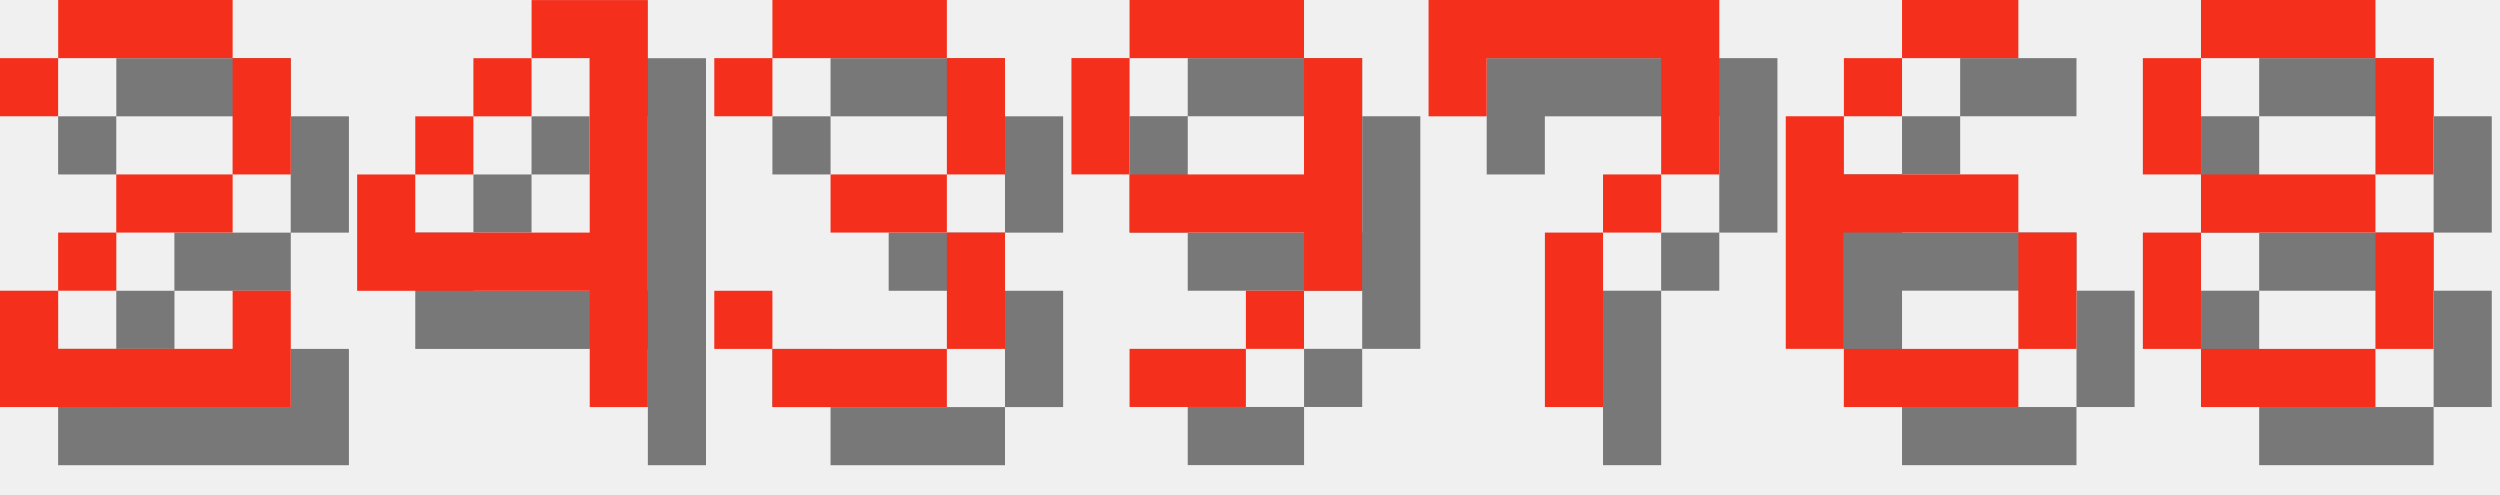
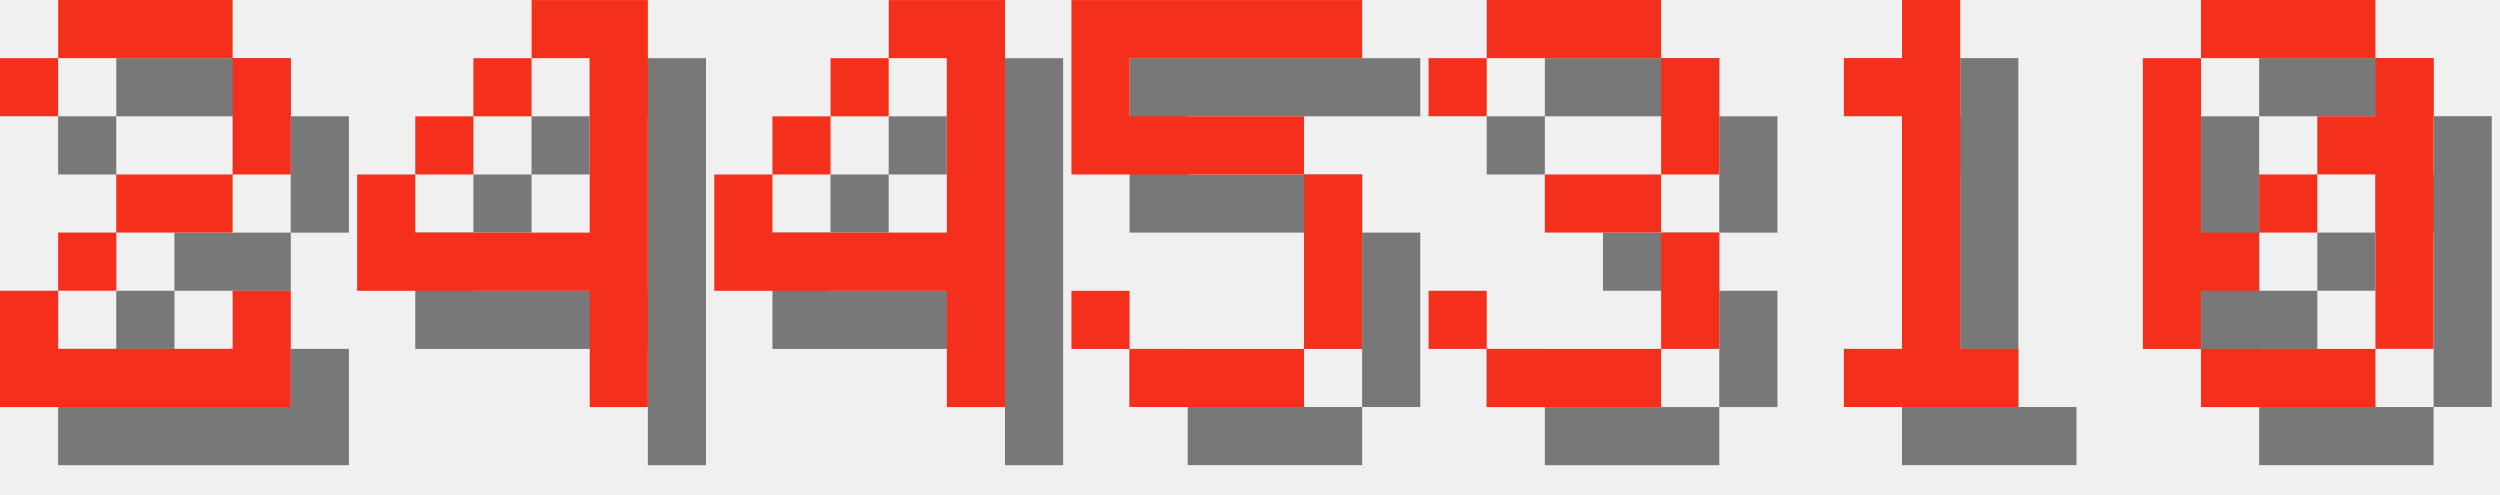
<svg xmlns="http://www.w3.org/2000/svg" version="1.1" width="182.0" height="36">
  <style>
        .text-foreground {
            fill: #F4301C;
        }
        .text-shadow {
            fill: #000000;
            fill-opacity: 0.5;
        }
    </style>
  <g class="digit" id="digit_2" transform="translate(0.0, 0), scale(4)">
    <path id="digit_2_shadow" class="text-shadow" d="m1.058 2.117v1.058h1.058v-1.058h3.175v2.117h-2.117v1.058h-1.058v1.058h-1.058v2.117h5.292v-2.117h-1.058v1.058h-3.175v-1.058h1.058v-1.058h2.117v-1.058h1.058v-2.117h-1.058v-1.058h-3.175v1.058h-1.058z" fill-opacity=".5" style="paint-order:stroke fill markers" />
    <path id="digit_2_fg" class="text-foreground" d="m0 1.058v1.058h1.058v-1.058h3.175v2.117h-2.117v1.058h-1.058v1.058h-1.058v2.117h5.292v-2.117h-1.058v1.058h-3.175v-1.058h1.058v-1.058h2.117v-1.058h1.058v-2.117h-1.058v-1.058h-3.175v1.058h-1.058z" fill="#fff" style="paint-order:stroke fill markers" />
  </g>
  <g class="digit" id="digit_4" transform="translate(26.0, 0), scale(4)">
    <path id="digit_4_shadow" class="text-shadow" d="m4.233 1.058v1.058h1.058v3.175h-3.175v-1.058h-1.058v2.117h4.233v2.117h1.058v-7.408h-2.117zm-2.117 3.175h1.058v-1.058h-1.058v1.058zm1.058-1.058h1.058v-1.058h-1.058v1.058z" fill-opacity=".5" style="paint-order:stroke fill markers" />
    <path id="digit_4_fg" class="text-foreground" d="m3.175 0v1.058h1.058v3.175h-3.175v-1.058h-1.058v2.117h4.233v2.117h1.058v-7.408h-2.117zm-2.117 3.175h1.058v-1.058h-1.058v1.058zm1.058-1.058h1.058v-1.058h-1.058v1.058z" fill="#fff" style="paint-order:stroke fill markers" />
  </g>
-   <g class="digit" id="digit_3" transform="translate(52.0, 0), scale(4)">
+   <g class="digit" id="digit_4" transform="translate(52.0, 0), scale(4)">
+     <path id="digit_4_shadow" class="text-shadow" d="m4.233 1.058v1.058h1.058v3.175h-3.175v-1.058h-1.058v2.117h4.233v2.117h1.058v-7.408h-2.117zm-2.117 3.175h1.058v-1.058h-1.058v1.058zm1.058-1.058h1.058v-1.058h-1.058v1.058z" fill-opacity=".5" style="paint-order:stroke fill markers" />
+     <path id="digit_4_fg" class="text-foreground" d="m3.175 0v1.058h1.058v3.175h-3.175v-1.058h-1.058v2.117h4.233v2.117h1.058v-7.408h-2.117zm-2.117 3.175h1.058v-1.058h-1.058v1.058zm1.058-1.058h1.058v-1.058h-1.058v1.058z" fill="#fff" style="paint-order:stroke fill markers" />
+   </g>
+   <g class="digit" id="digit_5" transform="translate(78.0, 0), scale(4)">
+     <path id="digit_5_shadow" class="text-shadow" d="m1.058 1.058v3.175h4.233v3.175h-3.175v-1.058h-1.058v1.058h1.058v1.058h3.175v-1.058h1.058v-3.175h-1.058v-1.058h-3.175v-1.058h4.233v-1.058h-5.292z" fill-opacity=".5" style="paint-order:stroke fill markers" />
+     <path id="digit_5_fg" class="text-foreground" d="m0 0v3.175h4.233v3.175h-3.175v-1.058h-1.058v1.058h1.058v1.058h3.175v-1.058h1.058v-3.175h-1.058v-1.058h-3.175v-1.058h4.233v-1.058h-5.292z" fill="#fff" style="paint-order:stroke fill markers" />
+   </g>
+   <g class="digit" id="digit_3" transform="translate(104.0, 0), scale(4)">
    <path id="digit_3_shadow" class="text-shadow" d="m1.058 2.117v1.058h1.058v-1.058h3.175v2.117h-2.117v1.058h2.117v2.117h-3.175v-1.058h-1.058v1.058h1.058v1.058h3.175v-1.058h1.058v-2.117h-1.058v-1.058h1.058v-2.117h-1.058v-1.058h-3.175v1.058h-1.058z" fill-opacity=".5" style="paint-order:stroke fill markers" />
    <path id="digit_3_fg" class="text-foreground" d="m0 1.058v1.058h1.058v-1.058h3.175v2.117h-2.117v1.058h2.117v2.117h-3.175v-1.058h-1.058v1.058h1.058v1.058h3.175v-1.058h1.058v-2.117h-1.058v-1.058h1.058v-2.117h-1.058v-1.058h-3.175v1.058h-1.058z" fill="#fff" style="paint-order:stroke fill markers" />
  </g>
-   <g class="digit" id="digit_9" transform="translate(78.0, 0), scale(4)">
-     <path id="digit_9_shadow" class="text-shadow" d="m2.117 1.058v1.058h3.175v-1.058h-3.175zm3.175 1.058v2.117h-3.175v1.058h3.175v1.058h1.058v-4.233h-1.058zm0 4.233h-1.058v1.058h1.058v-1.058zm-1.058 1.058h-2.117v1.058h2.117v-1.058zm-2.117-3.175v-2.117h-1.058v2.117h1.058z" fill-opacity=".5" style="paint-order:stroke fill markers" />
-     <path id="digit_9_fg" class="text-foreground" d="m1.058 0v1.058h3.175v-1.058h-3.175zm3.175 1.058v2.117h-3.175v1.058h3.175v1.058h1.058v-4.233h-1.058zm0 4.233h-1.058v1.058h1.058v-1.058zm-1.058 1.058h-2.117v1.058h2.117v-1.058zm-2.117-3.175v-2.117h-1.058v2.117h1.058z" fill="#fff" style="paint-order:stroke fill markers" />
+   <g class="digit" id="digit_1" transform="translate(130.0, 0), scale(4)">
+     <path id="digit_1_shadow" class="text-shadow" d="m2.117 2.117v1.058h1.058v4.233h-1.058v1.058h3.175v-1.058h-1.058v-6.35h-1.058v1.058h-1.058z" fill-opacity=".5" style="paint-order:stroke fill markers" />
+     <path id="digit_1_fg" class="text-foreground" d="m1.058 1.058v1.058h1.058v4.233h-1.058v1.058h3.175v-1.058h-1.058v-6.35h-1.058v1.058h-1.058z" fill="#fff" style="paint-order:stroke fill markers" />
  </g>
-   <g class="digit" id="digit_7" transform="translate(104.0, 0), scale(4)">
-     <path id="digit_7_shadow" class="text-shadow" d="m1.058 1.058 2e-6 2.117h1.058v-1.058h3.175v1.058l2e-7 1.058h-1.058v1.058h-1.058l4e-7 3.175 1.058 1e-7v-3.175h1.058v-1.058h1.058l5e-7 -1.058v-2.117z" fill-opacity=".5" style="paint-order:stroke fill markers" />
-     <path id="digit_7_fg" class="text-foreground" d="m0 0 2e-6 2.117h1.058v-1.058h3.175v1.058l2e-7 1.058h-1.058v1.058h-1.058l4e-7 3.175 1.058 1e-7v-3.175h1.058v-1.058h1.058l5e-7 -1.058v-2.117z" fill="#fff" style="paint-order:stroke fill markers" />
-   </g>
-   <g class="digit" id="digit_6" transform="translate(130.0, 0), scale(4)">
-     <path id="digit_6_shadow" class="text-shadow" d="m3.175 1.058v1.058h2.117v-1.058h-2.117zm0 1.058h-1.058v1.058h1.058v-1.058zm-1.058 1.058h-1.058v4.233h1.058v-2.117h3.175v-1.058h-3.175v-1.058zm3.175 2.117v2.117h1.058v-2.117h-1.058zm0 2.117h-3.175v1.058h3.175v-1.058z" fill-opacity=".5" style="paint-order:stroke fill markers" />
-     <path id="digit_6_fg" class="text-foreground" d="m2.117 0v1.058h2.117v-1.058h-2.117zm0 1.058h-1.058v1.058h1.058v-1.058zm-1.058 1.058h-1.058v4.233h1.058v-2.117h3.175v-1.058h-3.175v-1.058zm3.175 2.117v2.117h1.058v-2.117h-1.058zm0 2.117h-3.175v1.058h3.175v-1.058z" fill="#fff" style="paint-order:stroke fill markers" />
-   </g>
-   <g class="digit" id="digit_8" transform="translate(156.0, 0), scale(4)">
-     <path id="digit_8_shadow" class="text-shadow" d="m2.117 1.058v1.058h3.175v-1.058h-3.175zm3.175 1.058v2.117h1.058v-2.117h-1.058zm0 2.117h-3.175v1.058h3.175v-1.058zm0 1.058v2.117h1.058v-2.117h-1.058zm0 2.117h-3.175v1.058h3.175v-1.058zm-3.175 0v-2.117h-1.058v2.117h1.058zm0-3.175v-2.117h-1.058v2.117h1.058z" fill-opacity=".5" style="paint-order:stroke fill markers" />
-     <path id="digit_8_fg" class="text-foreground" d="m1.058 0v1.058h3.175v-1.058h-3.175zm3.175 1.058v2.117h1.058v-2.117h-1.058zm0 2.117h-3.175v1.058h3.175v-1.058zm0 1.058v2.117h1.058v-2.117h-1.058zm0 2.117h-3.175v1.058h3.175v-1.058zm-3.175 0v-2.117h-1.058v2.117h1.058zm0-3.175v-2.117h-1.058v2.117h1.058z" fill="#fff" style="paint-order:stroke fill markers" />
+   <g class="digit" id="digit_0" transform="translate(156.0, 0), scale(4)">
+     <path id="digit_0_shadow" class="text-shadow" d="m2.117 1.058v1.058h3.175v-1.058h-3.175zm3.175 1.058v1.058h-1.058v1.058h1.058v3.175h1.058v-5.292h-1.058zm0 5.292h-3.175v1.058h3.175v-1.058zm-3.175 0v-1.058h1.058v-1.058h-1.058v-3.175h-1.058v5.292h1.058zm1.058-2.117h1.058v-1.058h-1.058v1.058z" fill-opacity=".5" style="paint-order:stroke fill markers" />
+     <path id="digit_0_fg" class="text-foreground" d="m1.058 0v1.058h3.175v-1.058h-3.175zm3.175 1.058v1.058h-1.058v1.058h1.058v3.175h1.058v-5.292h-1.058zm0 5.292h-3.175v1.058h3.175v-1.058zm-3.175 0v-1.058h1.058v-1.058h-1.058v-3.175h-1.058v5.292h1.058zm1.058-2.117h1.058v-1.058h-1.058v1.058z" fill="#fff" style="paint-order:stroke fill markers" />
  </g>
</svg>
